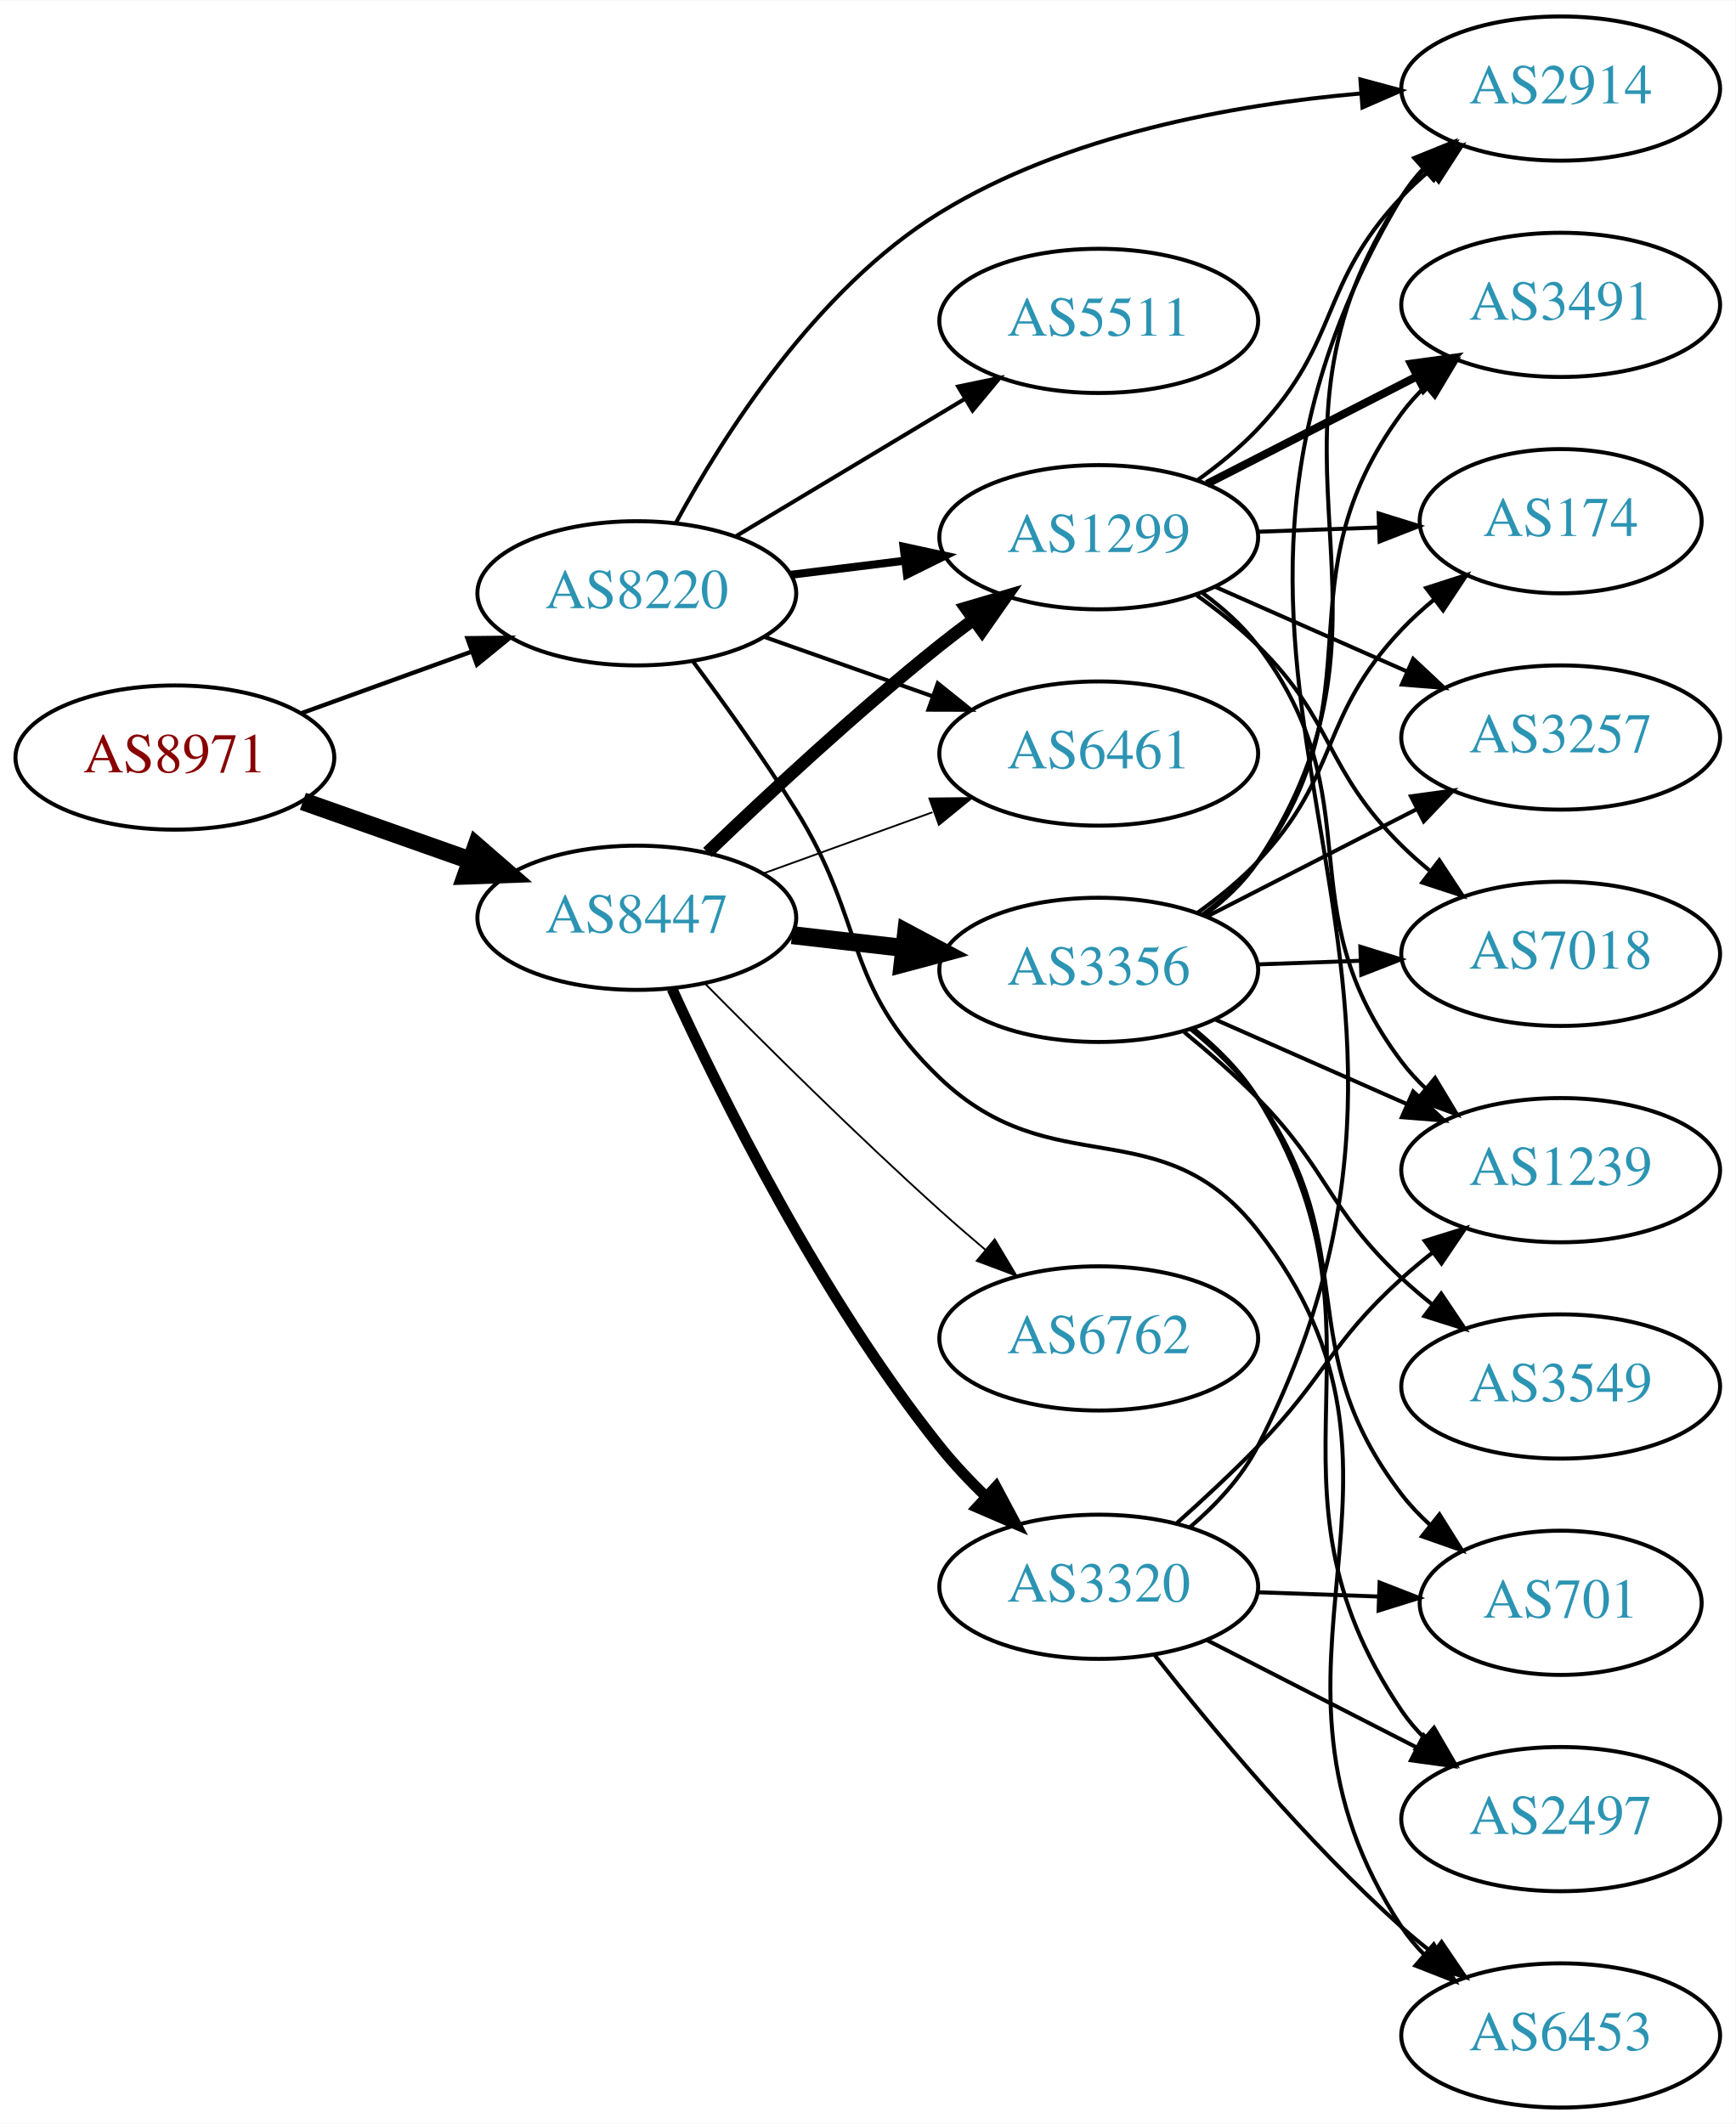
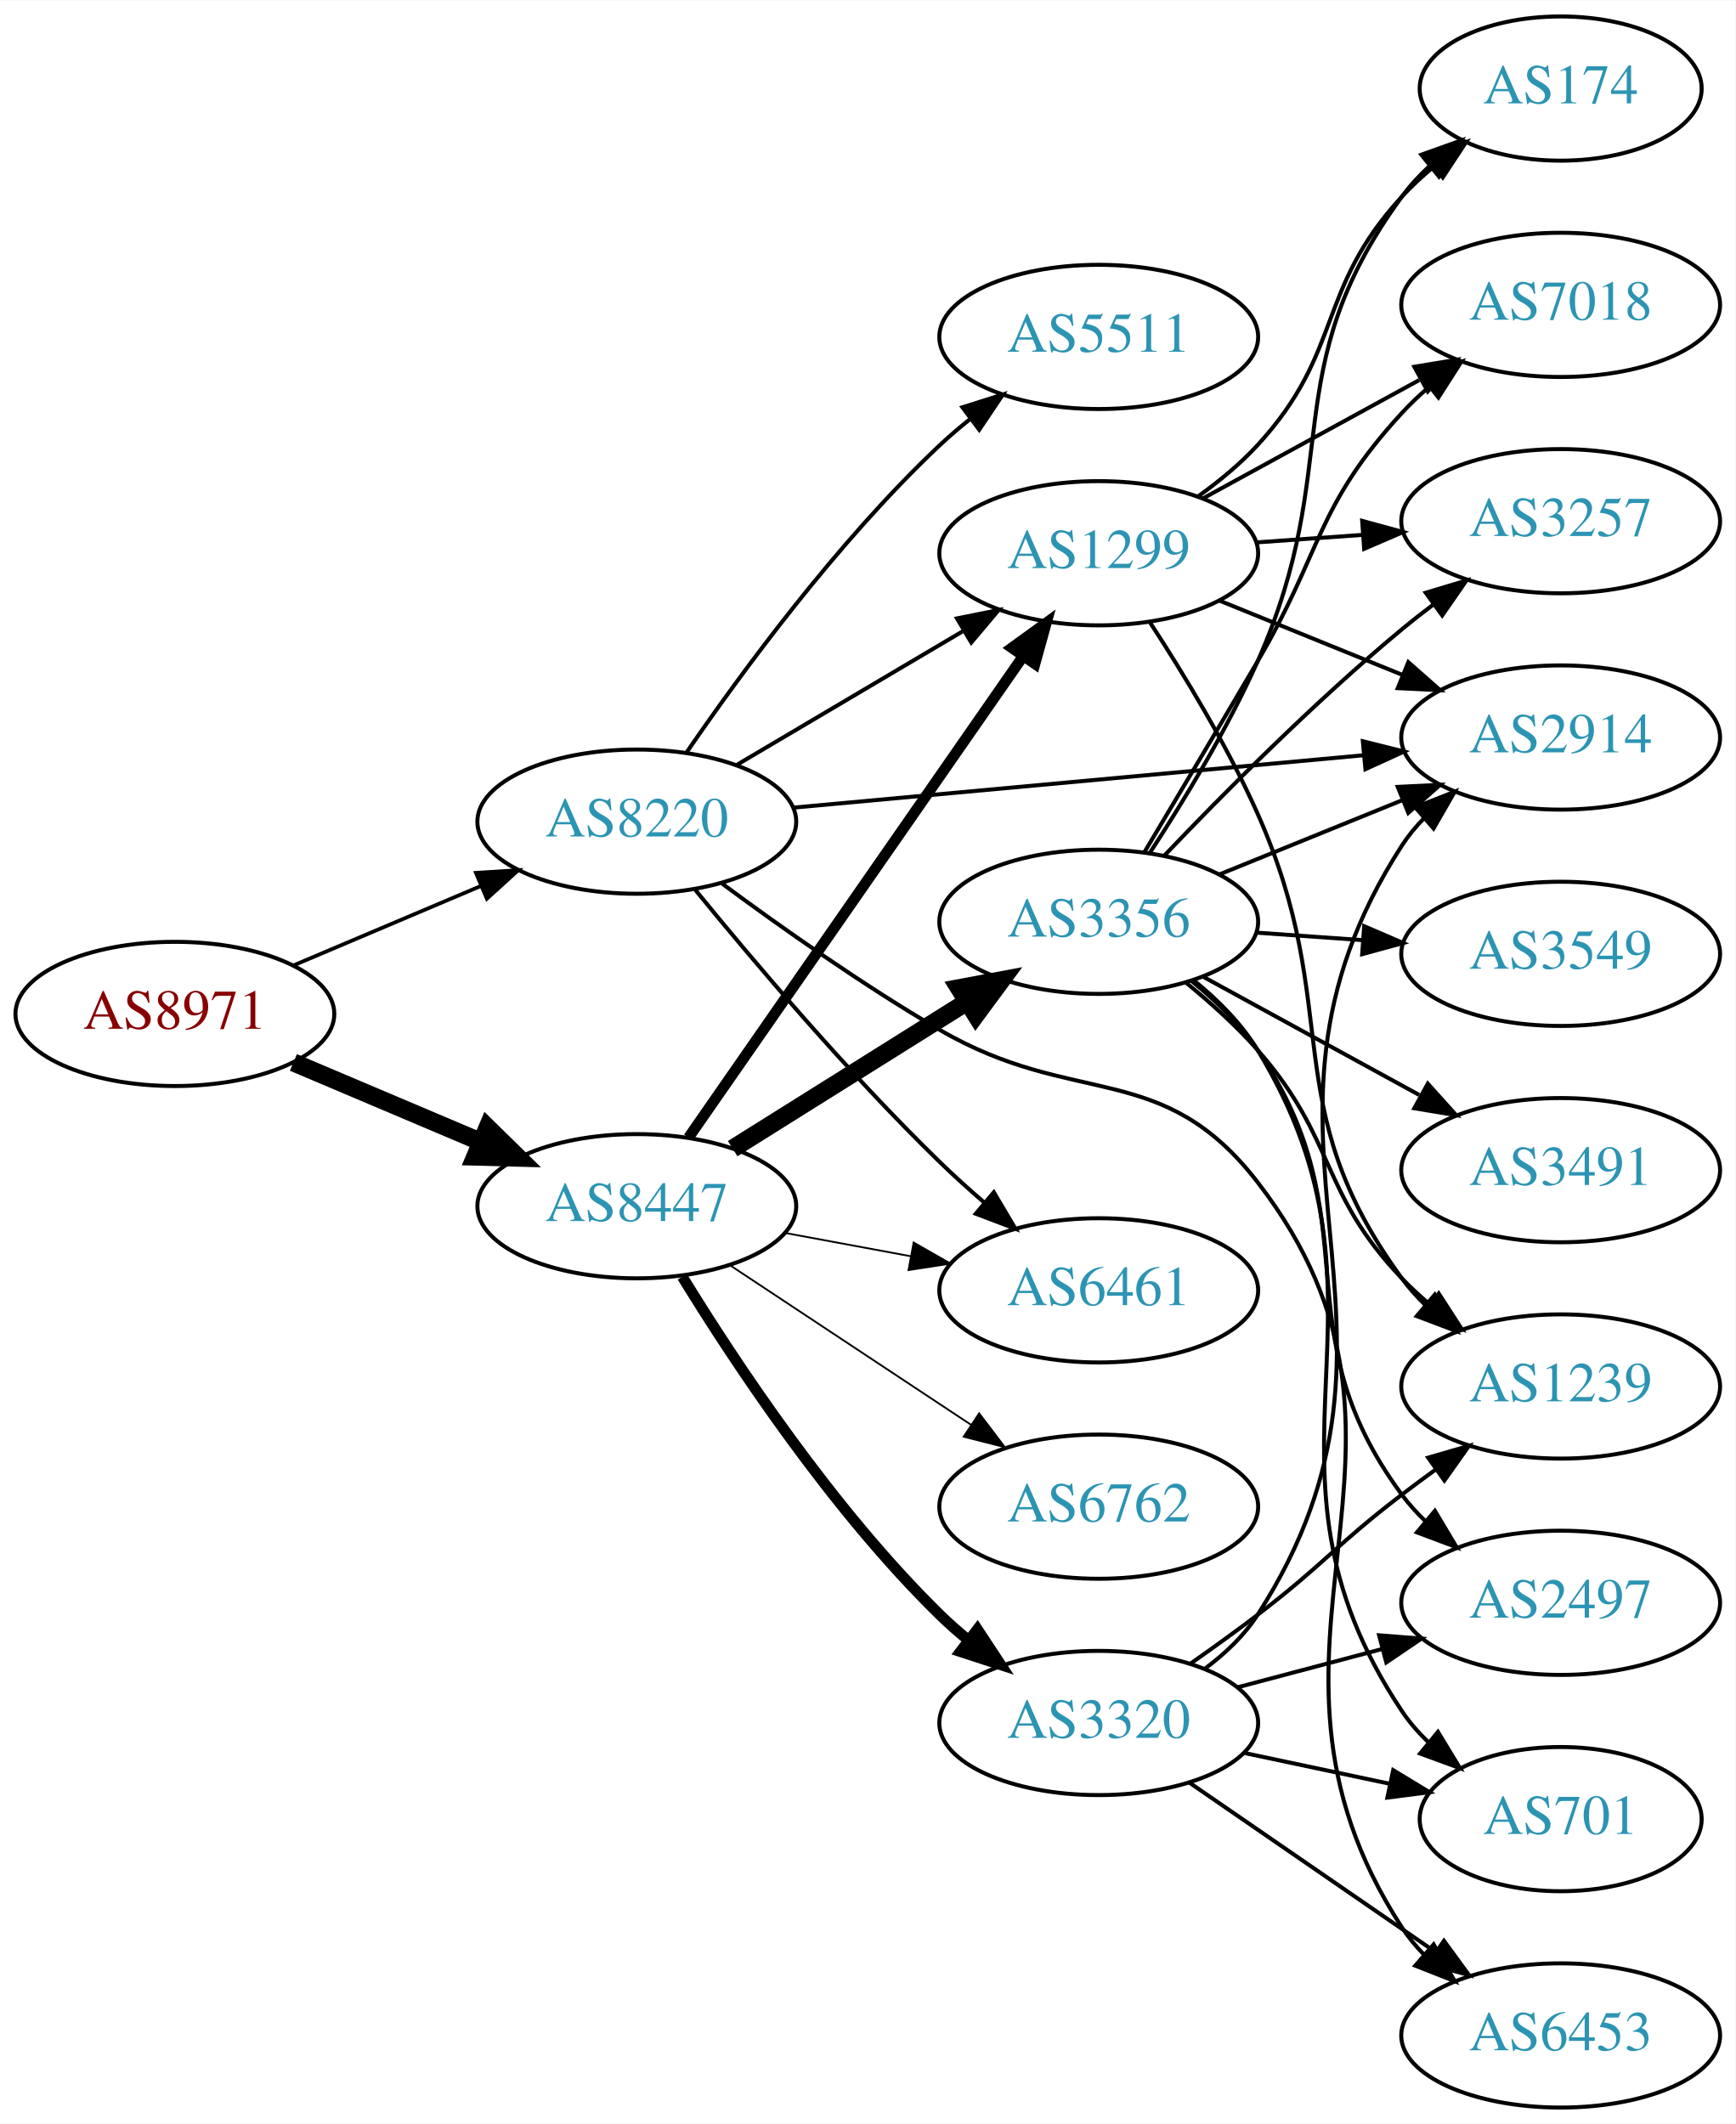
<svg xmlns="http://www.w3.org/2000/svg" xmlns:xlink="http://www.w3.org/1999/xlink" width="433pt" height="530pt" viewBox="0.00 0.00 433.17 530.00">
  <g id="graph0" class="graph" transform="scale(1 1) rotate(0) translate(4 526)">
    <polygon fill="white" stroke="none" points="-4,4 -4,-526 429.172,-526 429.172,4 -4,4" />
    <g id="node1" class="node">
      <g id="a_node1">
        <a xlink:href="/asn/8971" xlink:title="AS8971 ~ UNSPECIFIED [AT]">
-           <ellipse fill="#ffffff" stroke="black" cx="39.647" cy="-337" rx="39.794" ry="18" />
-           <text text-anchor="middle" x="39.647" y="-333.3" font-family="Times,serif" font-size="14.00" fill="#880000">AS8971</text>
+           <ellipse fill="#ffffff" stroke="black" cx="39.647" cy="-273" rx="39.794" ry="18" />
+           <text text-anchor="middle" x="39.647" y="-269.3" font-family="Times,serif" font-size="14.00" fill="#880000">AS8971</text>
        </a>
      </g>
    </g>
    <g id="node2" class="node">
      <g id="a_node2">
        <a xlink:href="/asn/8220" xlink:title="AS8220 ~ COLT [GB]">
-           <ellipse fill="#ffffff" stroke="black" cx="154.939" cy="-378" rx="39.794" ry="18" />
-           <text text-anchor="middle" x="154.939" y="-374.3" font-family="Times,serif" font-size="14.00" fill="#2c94b3">AS8220</text>
+           <ellipse fill="#ffffff" stroke="black" cx="154.939" cy="-321" rx="39.794" ry="18" />
+           <text text-anchor="middle" x="154.939" y="-317.3" font-family="Times,serif" font-size="14.00" fill="#2c94b3">AS8220</text>
        </a>
      </g>
    </g>
    <g id="edge1" class="edge">
-       <path fill="none" stroke="black" stroke-width="1.08" d="M71.305,-348.095C84.277,-352.79 99.571,-358.324 113.452,-363.348" />
-       <polygon fill="black" stroke="black" stroke-width="1.08" points="112.662,-366.784 123.256,-366.896 115.044,-360.202 112.662,-366.784" />
+       <path fill="none" stroke="black" stroke-width="0.938" d="M69.235,-285.112C83.458,-291.138 100.837,-298.502 116.144,-304.987" />
+       <polygon fill="black" stroke="black" stroke-width="0.938" points="114.787,-308.213 125.36,-308.891 117.518,-301.768 114.787,-308.213" />
    </g>
    <g id="node3" class="node">
      <g id="a_node3">
        <a xlink:href="/asn/8447" xlink:title="AS8447 ~ A1 Telekom Austria AG [AT]">
-           <ellipse fill="#ffffff" stroke="black" cx="154.939" cy="-297" rx="39.794" ry="18" />
-           <text text-anchor="middle" x="154.939" y="-293.3" font-family="Times,serif" font-size="14.00" fill="#2c94b3">AS8447</text>
+           <ellipse fill="#ffffff" stroke="black" cx="154.939" cy="-225" rx="39.794" ry="18" />
+           <text text-anchor="middle" x="154.939" y="-221.3" font-family="Times,serif" font-size="14.00" fill="#2c94b3">AS8447</text>
        </a>
      </g>
    </g>
    <g id="edge2" class="edge">
-       <path fill="none" stroke="black" stroke-width="4.5" d="M71.604,-326.07C84.468,-321.528 99.574,-316.195 113.31,-311.345" />
-       <polygon fill="black" stroke="black" stroke-width="4.5" points="114.9,-314.959 123.019,-307.917 112.279,-307.533 114.9,-314.959" />
+       <path fill="none" stroke="black" stroke-width="4.5" d="M69.235,-260.888C83.458,-254.862 100.837,-247.498 116.144,-241.013" />
+       <polygon fill="black" stroke="black" stroke-width="4.5" points="117.688,-244.635 125.36,-237.109 114.616,-237.384 117.688,-244.635" />
    </g>
    <g id="node4" class="node">
      <g id="a_node4">
        <a xlink:href="/asn/1299" xlink:title="AS1299 ~ Telia Carrier [EU]">
-           <ellipse fill="#ffffff" stroke="black" cx="270.232" cy="-392" rx="39.794" ry="18" />
-           <text text-anchor="middle" x="270.232" y="-388.3" font-family="Times,serif" font-size="14.00" fill="#2c94b3">AS1299</text>
+           <ellipse fill="#ffffff" stroke="black" cx="270.232" cy="-388" rx="39.794" ry="18" />
+           <text text-anchor="middle" x="270.232" y="-384.3" font-family="Times,serif" font-size="14.00" fill="#2c94b3">AS1299</text>
        </a>
      </g>
    </g>
    <g id="edge3" class="edge">
-       <path fill="none" stroke="black" stroke-width="2" d="M193.35,-382.623C202.438,-383.746 212.275,-384.962 221.76,-386.134" />
-       <polygon fill="black" stroke="black" stroke-width="2" points="221.508,-389.629 231.861,-387.382 222.366,-382.682 221.508,-389.629" />
+       <path fill="none" stroke="black" d="M179.966,-335.209C196.338,-344.891 218.225,-357.835 236.229,-368.482" />
+       <polygon fill="black" stroke="black" points="234.851,-371.734 245.241,-373.812 238.415,-365.708 234.851,-371.734" />
    </g>
    <g id="node5" class="node">
      <g id="a_node5">
-         <a xlink:href="/asn/2914" xlink:title="AS2914 ~ NTT America, Inc. [US]">
-           <ellipse fill="#ffffff" stroke="black" cx="385.525" cy="-504" rx="39.794" ry="18" />
-           <text text-anchor="middle" x="385.525" y="-500.3" font-family="Times,serif" font-size="14.00" fill="#2c94b3">AS2914</text>
-         </a>
-       </g>
-     </g>
-     <g id="edge4" class="edge">
-       <path fill="none" stroke="black" d="M164.646,-395.485C176.458,-417.281 199.683,-453.979 230.586,-473 262.219,-492.471 303.788,-499.997 335.754,-502.778" />
-       <polygon fill="black" stroke="black" points="335.539,-506.272 345.771,-503.523 336.058,-499.291 335.539,-506.272" />
-     </g>
-     <g id="node6" class="node">
-       <g id="a_node6">
-         <a xlink:href="/asn/5511" xlink:title="AS5511 ~ Orange S.A. [FR]">
-           <ellipse fill="#ffffff" stroke="black" cx="270.232" cy="-446" rx="39.794" ry="18" />
-           <text text-anchor="middle" x="270.232" y="-442.3" font-family="Times,serif" font-size="14.00" fill="#2c94b3">AS5511</text>
-         </a>
-       </g>
-     </g>
-     <g id="edge5" class="edge">
-       <path fill="none" stroke="black" d="M179.689,-392.255C196.306,-402.229 218.702,-415.671 236.939,-426.617" />
-       <polygon fill="black" stroke="black" points="235.138,-429.618 245.514,-431.764 238.741,-423.616 235.138,-429.618" />
-     </g>
-     <g id="node7" class="node">
-       <g id="a_node7">
-         <a xlink:href="/asn/6461" xlink:title="AS6461 ~ Zayo Bandwidth [US]">
-           <ellipse fill="#ffffff" stroke="black" cx="270.232" cy="-338" rx="39.794" ry="18" />
-           <text text-anchor="middle" x="270.232" y="-334.3" font-family="Times,serif" font-size="14.00" fill="#2c94b3">AS6461</text>
-         </a>
-       </g>
-     </g>
-     <g id="edge6" class="edge">
-       <path fill="none" stroke="black" d="M186.897,-367.07C199.761,-362.528 214.867,-357.195 228.603,-352.345" />
-       <polygon fill="black" stroke="black" points="230.048,-355.547 238.312,-348.917 227.717,-348.946 230.048,-355.547" />
-     </g>
-     <g id="node8" class="node">
-       <g id="a_node8">
        <a xlink:href="/asn/6453" xlink:title="AS6453 ~ TATA COMMUNICATIONS (AMERICA) INC [US]">
          <ellipse fill="#ffffff" stroke="black" cx="385.525" cy="-18" rx="39.794" ry="18" />
          <text text-anchor="middle" x="385.525" y="-14.3" font-family="Times,serif" font-size="14.00" fill="#2c94b3">AS6453</text>
        </a>
      </g>
    </g>
+     <g id="edge4" class="edge">
+       <path fill="none" stroke="black" d="M176.262,-305.504C190.948,-294.642 211.482,-280.134 230.586,-269 264.35,-249.323 285.995,-261.931 309.879,-231 361.34,-164.355 300.011,-115.611 345.879,-45 347.467,-42.555 349.362,-40.267 351.447,-38.141" />
+       <polygon fill="black" stroke="black" points="353.816,-40.72 359.101,-31.537 349.243,-35.42 353.816,-40.72" />
+     </g>
+     <g id="node6" class="node">
+       <g id="a_node6">
+         <a xlink:href="/asn/6461" xlink:title="AS6461 ~ Zayo Bandwidth [US]">
+           <ellipse fill="#ffffff" stroke="black" cx="270.232" cy="-204" rx="39.794" ry="18" />
+           <text text-anchor="middle" x="270.232" y="-200.3" font-family="Times,serif" font-size="14.00" fill="#2c94b3">AS6461</text>
+         </a>
+       </g>
+     </g>
+     <g id="edge5" class="edge">
+       <path fill="none" stroke="black" d="M169.511,-304.002C183.934,-286.318 207.764,-258.168 230.586,-236 234.073,-232.612 237.877,-229.181 241.693,-225.886" />
+       <polygon fill="black" stroke="black" points="244.042,-228.483 249.447,-219.371 239.539,-223.124 244.042,-228.483" />
+     </g>
+     <g id="node7" class="node">
+       <g id="a_node7">
+         <a xlink:href="/asn/2914" xlink:title="AS2914 ~ NTT America, Inc. [US]">
+           <ellipse fill="#ffffff" stroke="black" cx="385.525" cy="-342" rx="39.794" ry="18" />
+           <text text-anchor="middle" x="385.525" y="-338.3" font-family="Times,serif" font-size="14.00" fill="#2c94b3">AS2914</text>
+         </a>
+       </g>
+     </g>
+     <g id="edge6" class="edge">
+       <path fill="none" stroke="black" d="M193.942,-324.491C232.997,-328.079 293.924,-333.677 336.34,-337.573" />
+       <polygon fill="black" stroke="black" points="336.153,-341.071 346.432,-338.5 336.794,-334.1 336.153,-341.071" />
+     </g>
+     <g id="node8" class="node">
+       <g id="a_node8">
+         <a xlink:href="/asn/5511" xlink:title="AS5511 ~ Orange S.A. [FR]">
+           <ellipse fill="#ffffff" stroke="black" cx="270.232" cy="-442" rx="39.794" ry="18" />
+           <text text-anchor="middle" x="270.232" y="-438.3" font-family="Times,serif" font-size="14.00" fill="#2c94b3">AS5511</text>
+         </a>
+       </g>
+     </g>
    <g id="edge7" class="edge">
-       <path fill="none" stroke="black" d="M169.051,-360.878C176.82,-350.447 186.662,-336.721 194.586,-324 212.459,-295.308 206.138,-280.345 230.586,-257 258.849,-230.012 285.797,-249.777 309.879,-219 358.544,-156.806 302.436,-110.948 345.879,-45 347.483,-42.565 349.389,-40.285 351.482,-38.164" />
-       <polygon fill="black" stroke="black" points="353.85,-40.743 359.15,-31.57 349.286,-35.436 353.85,-40.743" />
-     </g>
-     <g id="edge18" class="edge">
-       <path fill="none" stroke="black" stroke-width="3.15" d="M172.583,-313.312C187.359,-327.51 209.772,-348.363 230.586,-365 233.289,-367.161 236.154,-369.344 239.052,-371.484" />
-       <polygon fill="black" stroke="black" stroke-width="3.15" points="237.044,-374.35 247.207,-377.344 241.128,-368.666 237.044,-374.35" />
-     </g>
-     <g id="edge17" class="edge">
-       <path fill="none" stroke="black" stroke-width="0.45" d="M186.598,-308.095C199.57,-312.79 214.864,-318.324 228.745,-323.348" />
-       <polygon fill="black" stroke="black" stroke-width="0.45" points="227.955,-326.784 238.549,-326.896 230.337,-320.202 227.955,-326.784" />
+       <path fill="none" stroke="black" d="M167.296,-338.183C180.905,-358.028 205.083,-391.015 230.586,-415 232.971,-417.243 235.554,-419.444 238.215,-421.562" />
+       <polygon fill="black" stroke="black" points="236.21,-424.433 246.313,-427.623 240.404,-418.829 236.21,-424.433" />
+     </g>
+     <g id="edge9" class="edge">
+       <path fill="none" stroke="black" stroke-width="2.7" d="M167.85,-242.136C187.771,-270.798 227.961,-328.621 251.311,-362.215" />
+       <polygon fill="black" stroke="black" stroke-width="2.7" points="248.559,-364.389 257.141,-370.603 254.307,-360.394 248.559,-364.389" />
+     </g>
+     <g id="edge12" class="edge">
+       <path fill="none" stroke="black" stroke-width="0.45" d="M191.786,-218.355C201.808,-216.498 212.838,-214.453 223.355,-212.504" />
+       <polygon fill="black" stroke="black" stroke-width="0.45" points="224.036,-215.937 233.23,-210.673 222.76,-209.055 224.036,-215.937" />
+     </g>
+     <g id="node9" class="node">
+       <g id="a_node9">
+         <a xlink:href="/asn/3356" xlink:title="AS3356 ~ Level 3 Parent, LLC [US]">
+           <ellipse fill="#ffffff" stroke="black" cx="270.232" cy="-296" rx="39.794" ry="18" />
+           <text text-anchor="middle" x="270.232" y="-292.3" font-family="Times,serif" font-size="14.00" fill="#2c94b3">AS3356</text>
+         </a>
+       </g>
+     </g>
+     <g id="edge8" class="edge">
+       <path fill="none" stroke="black" stroke-width="4.5" d="M178.866,-239.368C195.647,-249.884 218.634,-264.29 237.225,-275.941" />
+       <polygon fill="black" stroke="black" stroke-width="4.5" points="235.387,-279.436 245.951,-281.41 239.569,-272.763 235.387,-279.436" />
+     </g>
+     <g id="node10" class="node">
+       <g id="a_node10">
+         <a xlink:href="/asn/6762" xlink:title="AS6762 ~ TELECOM ITALIA SPARKLE S.p.A. [IT]">
+           <ellipse fill="#ffffff" stroke="black" cx="270.232" cy="-150" rx="39.794" ry="18" />
+           <text text-anchor="middle" x="270.232" y="-146.3" font-family="Times,serif" font-size="14.00" fill="#2c94b3">AS6762</text>
+         </a>
+       </g>
+     </g>
+     <g id="edge10" class="edge">
+       <path fill="none" stroke="black" stroke-width="0.45" d="M178.052,-210.361C195.252,-198.975 219.32,-183.042 238.41,-170.405" />
+       <polygon fill="black" stroke="black" stroke-width="0.45" points="240.382,-173.297 246.788,-164.858 236.518,-167.46 240.382,-173.297" />
+     </g>
+     <g id="node11" class="node">
+       <g id="a_node11">
+         <a xlink:href="/asn/3320" xlink:title="AS3320 ~ DTAG [DE]">
+           <ellipse fill="#ffffff" stroke="black" cx="270.232" cy="-96" rx="39.794" ry="18" />
+           <text text-anchor="middle" x="270.232" y="-92.3" font-family="Times,serif" font-size="14.00" fill="#2c94b3">AS3320</text>
+         </a>
+       </g>
+     </g>
+     <g id="edge11" class="edge">
+       <path fill="none" stroke="black" stroke-width="2.7" d="M166.291,-207.411C179.468,-185.936 203.763,-149.241 230.586,-123 232.725,-120.907 235.042,-118.862 237.441,-116.892" />
+       <polygon fill="black" stroke="black" stroke-width="2.7" points="239.952,-119.379 245.782,-110.533 235.707,-113.813 239.952,-119.379" />
+     </g>
+     <g id="edge25" class="edge">
+       <path fill="none" stroke="black" d="M300.408,-376.154C314.284,-370.52 331.061,-363.708 345.97,-357.654" />
+       <polygon fill="black" stroke="black" points="347.5,-360.811 355.448,-353.806 344.866,-354.325 347.5,-360.811" />
+     </g>
+     <g id="node12" class="node">
+       <g id="a_node12">
+         <a xlink:href="/asn/1239" xlink:title="AS1239 ~ Sprint [US]">
+           <ellipse fill="#ffffff" stroke="black" cx="385.525" cy="-180" rx="39.794" ry="18" />
+           <text text-anchor="middle" x="385.525" y="-176.3" font-family="Times,serif" font-size="14.00" fill="#2c94b3">AS1239</text>
+         </a>
+       </g>
+     </g>
+     <g id="edge26" class="edge">
+       <path fill="none" stroke="black" d="M283.066,-370.673C291.394,-357.913 302.353,-339.913 309.879,-323 331.825,-273.681 314.035,-250.588 345.879,-207 347.599,-204.646 349.589,-202.424 351.74,-200.343" />
+       <polygon fill="black" stroke="black" points="354.101,-202.93 359.517,-193.824 349.605,-197.565 354.101,-202.93" />
    </g>
    <g id="node14" class="node">
      <g id="a_node14">
-         <a xlink:href="/asn/3356" xlink:title="AS3356 ~ Level 3 Parent, LLC [US]">
-           <ellipse fill="#ffffff" stroke="black" cx="270.232" cy="-284" rx="39.794" ry="18" />
-           <text text-anchor="middle" x="270.232" y="-280.3" font-family="Times,serif" font-size="14.00" fill="#2c94b3">AS3356</text>
+         <a xlink:href="/asn/7018" xlink:title="AS7018 ~ AT&amp;T Services, Inc. [US]">
+           <ellipse fill="#ffffff" stroke="black" cx="385.525" cy="-450" rx="39.794" ry="18" />
+           <text text-anchor="middle" x="385.525" y="-446.3" font-family="Times,serif" font-size="14.00" fill="#2c94b3">AS7018</text>
+         </a>
+       </g>
+     </g>
+     <g id="edge22" class="edge">
+       <path fill="none" stroke="black" d="M296.376,-401.76C312.217,-410.429 332.877,-421.735 350.214,-431.223" />
+       <polygon fill="black" stroke="black" points="349,-434.548 359.452,-436.279 352.36,-428.408 349,-434.548" />
+     </g>
+     <g id="node17" class="node">
+       <g id="a_node17">
+         <a xlink:href="/asn/3257" xlink:title="AS3257 ~ GTT [DE]">
+           <ellipse fill="#ffffff" stroke="black" cx="385.525" cy="-396" rx="39.794" ry="18" />
+           <text text-anchor="middle" x="385.525" y="-392.3" font-family="Times,serif" font-size="14.00" fill="#2c94b3">AS3257</text>
+         </a>
+       </g>
+     </g>
+     <g id="edge24" class="edge">
+       <path fill="none" stroke="black" d="M309.588,-390.708C318.078,-391.308 327.181,-391.951 336.015,-392.575" />
+       <polygon fill="black" stroke="black" points="335.987,-396.081 346.209,-393.294 336.48,-389.099 335.987,-396.081" />
+     </g>
+     <g id="node18" class="node">
+       <g id="a_node18">
+         <a xlink:href="/asn/174" xlink:title="AS174 ~ Cogent Communications [US]">
+           <ellipse fill="#ffffff" stroke="black" cx="385.525" cy="-504" rx="35.194" ry="18" />
+           <text text-anchor="middle" x="385.525" y="-500.3" font-family="Times,serif" font-size="14.00" fill="#2c94b3">AS174</text>
+         </a>
+       </g>
+     </g>
+     <g id="edge23" class="edge">
+       <path fill="none" stroke="black" d="M295.034,-402.192C300.282,-405.959 305.558,-410.301 309.879,-415 331.447,-438.455 324.311,-453.545 345.879,-477 348.278,-479.609 350.972,-482.109 353.792,-484.461" />
+       <polygon fill="black" stroke="black" points="351.859,-487.388 361.933,-490.667 356.102,-481.821 351.859,-487.388" />
+     </g>
+     <g id="edge18" class="edge">
+       <path fill="none" stroke="black" d="M300.408,-307.846C314.284,-313.48 331.061,-320.292 345.97,-326.346" />
+       <polygon fill="black" stroke="black" points="344.866,-329.675 355.448,-330.194 347.5,-323.189 344.866,-329.675" />
+     </g>
+     <g id="edge13" class="edge">
+       <path fill="none" stroke="black" d="M291.977,-280.838C298.107,-275.844 304.587,-270.018 309.879,-264 329.664,-241.499 325.19,-228.674 345.879,-207 347.945,-204.835 350.21,-202.738 352.573,-200.734" />
+       <polygon fill="black" stroke="black" points="355.096,-203.207 360.849,-194.31 350.803,-197.677 355.096,-203.207" />
+     </g>
+     <g id="node13" class="node">
+       <g id="a_node13">
+         <a xlink:href="/asn/3549" xlink:title="AS3549 ~ Level 3 Parent, LLC [US]">
+           <ellipse fill="#ffffff" stroke="black" cx="385.525" cy="-288" rx="39.794" ry="18" />
+           <text text-anchor="middle" x="385.525" y="-284.3" font-family="Times,serif" font-size="14.00" fill="#2c94b3">AS3549</text>
        </a>
      </g>
    </g>
    <g id="edge14" class="edge">
-       <path fill="none" stroke="black" stroke-width="4.5" d="M193.664,-292.671C202.646,-291.641 212.344,-290.528 221.702,-289.454" />
-       <polygon fill="black" stroke="black" stroke-width="4.5" points="222.186,-293.362 231.672,-288.31 221.289,-285.538 222.186,-293.362" />
+       <path fill="none" stroke="black" d="M309.588,-293.292C318.078,-292.692 327.181,-292.049 336.015,-291.425" />
+       <polygon fill="black" stroke="black" points="336.48,-294.901 346.209,-290.706 335.987,-287.919 336.48,-294.901" />
+     </g>
+     <g id="edge15" class="edge">
+       <path fill="none" stroke="black" d="M281.615,-313.352C289.424,-326.429 300.368,-344.813 309.879,-361 326.021,-388.472 324.311,-399.545 345.879,-423 347.905,-425.203 350.14,-427.327 352.484,-429.35" />
+       <polygon fill="black" stroke="black" points="350.693,-432.394 360.723,-435.808 355.011,-426.885 350.693,-432.394" />
    </g>
    <g id="node15" class="node">
      <g id="a_node15">
-         <a xlink:href="/asn/6762" xlink:title="AS6762 ~ TELECOM ITALIA SPARKLE S.p.A. [IT]">
-           <ellipse fill="#ffffff" stroke="black" cx="270.232" cy="-192" rx="39.794" ry="18" />
-           <text text-anchor="middle" x="270.232" y="-188.3" font-family="Times,serif" font-size="14.00" fill="#2c94b3">AS6762</text>
-         </a>
-       </g>
-     </g>
-     <g id="edge15" class="edge">
-       <path fill="none" stroke="black" stroke-width="0.45" d="M171.878,-280.655C186.744,-265.594 209.704,-242.797 230.586,-224 234.199,-220.747 238.074,-217.392 241.925,-214.133" />
-       <polygon fill="black" stroke="black" stroke-width="0.45" points="244.266,-216.738 249.702,-207.644 239.782,-211.363 244.266,-216.738" />
+         <a xlink:href="/asn/3491" xlink:title="AS3491 ~ PCCW Global, Inc. [US]">
+           <ellipse fill="#ffffff" stroke="black" cx="385.525" cy="-234" rx="39.794" ry="18" />
+           <text text-anchor="middle" x="385.525" y="-230.3" font-family="Times,serif" font-size="14.00" fill="#2c94b3">AS3491</text>
+         </a>
+       </g>
+     </g>
+     <g id="edge16" class="edge">
+       <path fill="none" stroke="black" d="M296.376,-282.24C312.217,-273.571 332.877,-262.265 350.214,-252.777" />
+       <polygon fill="black" stroke="black" points="352.36,-255.592 359.452,-247.721 349,-249.452 352.36,-255.592" />
    </g>
    <g id="node16" class="node">
      <g id="a_node16">
-         <a xlink:href="/asn/3320" xlink:title="AS3320 ~ DTAG [DE]">
-           <ellipse fill="#ffffff" stroke="black" cx="270.232" cy="-130" rx="39.794" ry="18" />
-           <text text-anchor="middle" x="270.232" y="-126.3" font-family="Times,serif" font-size="14.00" fill="#2c94b3">AS3320</text>
-         </a>
-       </g>
-     </g>
-     <g id="edge16" class="edge">
-       <path fill="none" stroke="black" stroke-width="2.7" d="M163.741,-279.231C175.828,-252.788 200.817,-202.209 230.586,-165 234.05,-160.671 238.068,-156.409 242.178,-152.432" />
-       <polygon fill="black" stroke="black" stroke-width="2.7" points="244.586,-154.972 249.573,-145.624 239.845,-149.821 244.586,-154.972" />
-     </g>
-     <g id="edge13" class="edge">
-       <path fill="none" stroke="black" d="M294.935,-406.285C300.186,-410.048 305.489,-414.365 309.879,-419 330.742,-441.028 325.016,-454.972 345.879,-477 347.937,-479.173 350.195,-481.276 352.555,-483.284" />
-       <polygon fill="black" stroke="black" points="350.781,-486.338 360.823,-489.715 355.078,-480.813 350.781,-486.338" />
-     </g>
-     <g id="node9" class="node">
-       <g id="a_node9">
-         <a xlink:href="/asn/3491" xlink:title="AS3491 ~ PCCW Global, Inc. [US]">
-           <ellipse fill="#ffffff" stroke="black" cx="385.525" cy="-450" rx="39.794" ry="18" />
-           <text text-anchor="middle" x="385.525" y="-446.3" font-family="Times,serif" font-size="14.00" fill="#2c94b3">AS3491</text>
-         </a>
-       </g>
-     </g>
-     <g id="edge8" class="edge">
-       <path fill="none" stroke="black" stroke-width="2" d="M297.224,-405.306C312.768,-413.264 332.719,-423.478 349.624,-432.132" />
-       <polygon fill="black" stroke="black" stroke-width="2" points="348.158,-435.314 358.655,-436.756 351.348,-429.083 348.158,-435.314" />
-     </g>
-     <g id="node10" class="node">
-       <g id="a_node10">
-         <a xlink:href="/asn/174" xlink:title="AS174 ~ Cogent Communications [US]">
-           <ellipse fill="#ffffff" stroke="black" cx="385.525" cy="-396" rx="35.194" ry="18" />
-           <text text-anchor="middle" x="385.525" y="-392.3" font-family="Times,serif" font-size="14.00" fill="#2c94b3">AS174</text>
-         </a>
-       </g>
-     </g>
-     <g id="edge9" class="edge">
-       <path fill="none" stroke="black" d="M309.905,-393.365C319.61,-393.708 330.101,-394.078 340.064,-394.43" />
-       <polygon fill="black" stroke="black" points="340.083,-397.933 350.2,-394.788 340.33,-390.937 340.083,-397.933" />
-     </g>
-     <g id="node11" class="node">
-       <g id="a_node11">
-         <a xlink:href="/asn/1239" xlink:title="AS1239 ~ Sprint [US]">
-           <ellipse fill="#ffffff" stroke="black" cx="385.525" cy="-234" rx="39.794" ry="18" />
-           <text text-anchor="middle" x="385.525" y="-230.3" font-family="Times,serif" font-size="14.00" fill="#2c94b3">AS1239</text>
-         </a>
-       </g>
-     </g>
-     <g id="edge10" class="edge">
-       <path fill="none" stroke="black" d="M296.121,-378.087C301.199,-374.359 306.129,-369.963 309.879,-365 339.368,-325.976 316.39,-300.024 345.879,-261 347.637,-258.674 349.654,-256.472 351.824,-254.405" />
-       <polygon fill="black" stroke="black" points="354.182,-256.996 359.637,-247.913 349.709,-251.612 354.182,-256.996" />
-     </g>
-     <g id="node12" class="node">
-       <g id="a_node12">
-         <a xlink:href="/asn/3257" xlink:title="AS3257 ~ GTT [DE]">
-           <ellipse fill="#ffffff" stroke="black" cx="385.525" cy="-342" rx="39.794" ry="18" />
-           <text text-anchor="middle" x="385.525" y="-338.3" font-family="Times,serif" font-size="14.00" fill="#2c94b3">AS3257</text>
-         </a>
-       </g>
-     </g>
-     <g id="edge11" class="edge">
-       <path fill="none" stroke="black" d="M299.237,-379.64C313.672,-373.27 331.473,-365.414 347.072,-358.53" />
-       <polygon fill="black" stroke="black" points="348.714,-361.63 356.45,-354.391 345.888,-355.226 348.714,-361.63" />
-     </g>
-     <g id="node13" class="node">
-       <g id="a_node13">
-         <a xlink:href="/asn/7018" xlink:title="AS7018 ~ AT&amp;T Services, Inc. [US]">
-           <ellipse fill="#ffffff" stroke="black" cx="385.525" cy="-288" rx="39.794" ry="18" />
-           <text text-anchor="middle" x="385.525" y="-284.3" font-family="Times,serif" font-size="14.00" fill="#2c94b3">AS7018</text>
-         </a>
-       </g>
-     </g>
-     <g id="edge12" class="edge">
-       <path fill="none" stroke="black" d="M294.708,-377.493C299.969,-373.739 305.333,-369.482 309.879,-365 329.379,-345.775 326.379,-334.225 345.879,-315 348.01,-312.899 350.321,-310.847 352.716,-308.874" />
-       <polygon fill="black" stroke="black" points="355.228,-311.359 361.049,-302.507 350.978,-305.797 355.228,-311.359" />
-     </g>
-     <g id="edge22" class="edge">
-       <path fill="none" stroke="black" d="M296.571,-297.594C301.626,-301.339 306.432,-305.822 309.879,-311 351.709,-373.844 304.049,-414.156 345.879,-477 347.495,-479.427 349.409,-481.702 351.508,-483.819" />
-       <polygon fill="black" stroke="black" points="349.318,-486.552 359.187,-490.406 353.875,-481.239 349.318,-486.552" />
-     </g>
-     <g id="edge27" class="edge">
-       <path fill="none" stroke="black" d="M296.203,-297.852C301.277,-301.583 306.184,-305.996 309.879,-311 340.935,-353.063 314.822,-380.937 345.879,-423 347.611,-425.346 349.609,-427.561 351.766,-429.638" />
-       <polygon fill="black" stroke="black" points="349.637,-432.42 359.555,-436.148 354.127,-427.049 349.637,-432.42" />
-     </g>
-     <g id="edge25" class="edge">
-       <path fill="none" stroke="black" d="M294.935,-298.285C300.186,-302.048 305.489,-306.365 309.879,-311 330.742,-333.028 325.016,-346.972 345.879,-369 348.317,-371.574 351.036,-374.05 353.871,-376.387" />
-       <polygon fill="black" stroke="black" points="351.95,-379.322 362.033,-382.573 356.178,-373.744 351.95,-379.322" />
-     </g>
-     <g id="edge24" class="edge">
-       <path fill="none" stroke="black" d="M299.237,-271.64C313.672,-265.27 331.473,-257.414 347.072,-250.53" />
-       <polygon fill="black" stroke="black" points="348.714,-253.63 356.45,-246.391 345.888,-247.226 348.714,-253.63" />
+         <a xlink:href="/asn/701" xlink:title="AS701 ~ UUNET [US]">
+           <ellipse fill="#ffffff" stroke="black" cx="385.525" cy="-72" rx="35.194" ry="18" />
+           <text text-anchor="middle" x="385.525" y="-68.3" font-family="Times,serif" font-size="14.00" fill="#2c94b3">AS701</text>
+         </a>
+       </g>
+     </g>
+     <g id="edge17" class="edge">
+       <path fill="none" stroke="black" d="M294.167,-281.203C300.079,-276.374 305.892,-270.547 309.879,-264 348.919,-199.894 304.25,-161.457 345.879,-99 347.74,-96.208 349.996,-93.617 352.473,-91.236" />
+       <polygon fill="black" stroke="black" points="354.891,-93.779 360.393,-84.724 350.446,-88.372 354.891,-93.779" />
    </g>
    <g id="edge19" class="edge">
-       <path fill="none" stroke="black" d="M297.224,-297.306C312.768,-305.264 332.719,-315.478 349.624,-324.132" />
-       <polygon fill="black" stroke="black" points="348.158,-327.314 358.655,-328.756 351.348,-321.083 348.158,-327.314" />
-     </g>
-     <g id="edge21" class="edge">
-       <path fill="none" stroke="black" d="M309.905,-285.365C318.108,-285.655 326.872,-285.964 335.404,-286.266" />
-       <polygon fill="black" stroke="black" points="335.526,-289.772 345.643,-286.627 335.773,-282.776 335.526,-289.772" />
-     </g>
-     <g id="node17" class="node">
-       <g id="a_node17">
-         <a xlink:href="/asn/3549" xlink:title="AS3549 ~ Level 3 Parent, LLC [US]">
-           <ellipse fill="#ffffff" stroke="black" cx="385.525" cy="-180" rx="39.794" ry="18" />
-           <text text-anchor="middle" x="385.525" y="-176.3" font-family="Times,serif" font-size="14.00" fill="#2c94b3">AS3549</text>
-         </a>
-       </g>
+       <path fill="none" stroke="black" d="M286.538,-312.455C301.15,-327.796 324.107,-350.956 345.879,-369 348.4,-371.089 351.076,-373.184 353.798,-375.233" />
+       <polygon fill="black" stroke="black" points="351.844,-378.139 361.991,-381.187 355.959,-372.477 351.844,-378.139" />
    </g>
    <g id="edge20" class="edge">
-       <path fill="none" stroke="black" d="M291.575,-268.464C297.689,-263.454 304.26,-257.714 309.879,-252 327.836,-233.737 327.19,-224.513 345.879,-207 348.268,-204.761 350.854,-202.563 353.517,-200.447" />
-       <polygon fill="black" stroke="black" points="355.705,-203.181 361.617,-194.389 351.513,-197.576 355.705,-203.181" />
-     </g>
-     <g id="node18" class="node">
-       <g id="a_node18">
-         <a xlink:href="/asn/701" xlink:title="AS701 ~ UUNET [US]">
-           <ellipse fill="#ffffff" stroke="black" cx="385.525" cy="-126" rx="35.194" ry="18" />
-           <text text-anchor="middle" x="385.525" y="-122.3" font-family="Times,serif" font-size="14.00" fill="#2c94b3">AS701</text>
-         </a>
-       </g>
-     </g>
-     <g id="edge23" class="edge">
-       <path fill="none" stroke="black" d="M293.21,-269.167C299.245,-264.265 305.362,-258.408 309.879,-252 336.853,-213.732 317.363,-190.133 345.879,-153 347.923,-150.338 350.303,-147.837 352.86,-145.512" />
-       <polygon fill="black" stroke="black" points="355.273,-148.064 360.899,-139.087 350.903,-142.596 355.273,-148.064" />
+       <path fill="none" stroke="black" d="M283.066,-313.327C291.394,-326.087 302.353,-344.087 309.879,-361 331.825,-410.319 314.035,-433.412 345.879,-477 347.858,-479.71 350.195,-482.244 352.724,-484.589" />
+       <polygon fill="black" stroke="black" points="350.742,-487.488 360.721,-491.047 355.14,-482.041 350.742,-487.488" />
    </g>
    <g id="node19" class="node">
      <g id="a_node19">
        <a xlink:href="/asn/2497" xlink:title="AS2497 ~ Internet Initiative Japan Inc. [JP]">
-           <ellipse fill="#ffffff" stroke="black" cx="385.525" cy="-72" rx="39.794" ry="18" />
-           <text text-anchor="middle" x="385.525" y="-68.3" font-family="Times,serif" font-size="14.00" fill="#2c94b3">AS2497</text>
-         </a>
-       </g>
-     </g>
-     <g id="edge26" class="edge">
-       <path fill="none" stroke="black" d="M293.695,-269.488C299.743,-264.596 305.747,-258.663 309.879,-252 346.698,-192.634 306.663,-156.811 345.879,-99 347.516,-96.587 349.445,-94.323 351.555,-92.212" />
-       <polygon fill="black" stroke="black" points="353.921,-94.794 359.254,-85.639 349.376,-89.47 353.921,-94.794" />
+           <ellipse fill="#ffffff" stroke="black" cx="385.525" cy="-126" rx="39.794" ry="18" />
+           <text text-anchor="middle" x="385.525" y="-122.3" font-family="Times,serif" font-size="14.00" fill="#2c94b3">AS2497</text>
+         </a>
+       </g>
+     </g>
+     <g id="edge21" class="edge">
+       <path fill="none" stroke="black" d="M293.353,-281.266C299.392,-276.367 305.475,-270.486 309.879,-264 339.009,-221.091 315.019,-194.683 345.879,-153 347.614,-150.657 349.614,-148.442 351.773,-146.367" />
+       <polygon fill="black" stroke="black" points="354.133,-148.956 359.564,-139.859 349.646,-143.584 354.133,-148.956" />
+     </g>
+     <g id="edge31" class="edge">
+       <path fill="none" stroke="black" d="M292.809,-81.145C310.179,-69.186 334.803,-52.233 354.164,-38.904" />
+       <polygon fill="black" stroke="black" points="356.392,-41.619 362.644,-33.065 352.422,-35.853 356.392,-41.619" />
+     </g>
+     <g id="edge27" class="edge">
+       <path fill="none" stroke="black" d="M296.68,-109.523C301.729,-113.271 306.506,-117.774 309.879,-123 356.961,-195.945 298.797,-242.055 345.879,-315 347.46,-317.45 349.35,-319.741 351.431,-321.869" />
+       <polygon fill="black" stroke="black" points="349.223,-324.587 359.078,-328.477 353.8,-319.291 349.223,-324.587" />
+     </g>
+     <g id="edge30" class="edge">
+       <path fill="none" stroke="black" d="M293.132,-110.818C298.663,-114.692 304.545,-118.926 309.879,-123 326.43,-135.642 329.327,-140.358 345.879,-153 348.629,-155.101 351.525,-157.244 354.443,-159.358" />
+       <polygon fill="black" stroke="black" points="352.449,-162.235 362.626,-165.182 356.508,-156.532 352.449,-162.235" />
+     </g>
+     <g id="edge29" class="edge">
+       <path fill="none" stroke="black" d="M306.458,-88.538C318.028,-86.087 330.997,-83.34 342.99,-80.799" />
+       <polygon fill="black" stroke="black" points="343.726,-84.221 352.783,-78.724 342.275,-77.373 343.726,-84.221" />
    </g>
    <g id="edge28" class="edge">
-       <path fill="none" stroke="black" d="M292.995,-144.869C299.478,-150.418 305.906,-157.272 309.879,-165 373.702,-289.141 274.36,-357.127 345.879,-477 347.373,-479.504 349.199,-481.834 351.237,-483.99" />
-       <polygon fill="black" stroke="black" points="348.983,-486.669 358.802,-490.649 353.608,-481.414 348.983,-486.669" />
-     </g>
-     <g id="edge29" class="edge">
-       <path fill="none" stroke="black" d="M284.184,-112.949C298.284,-94.971 322.024,-66.348 345.879,-45 348.319,-42.817 350.939,-40.657 353.625,-38.566" />
-       <polygon fill="black" stroke="black" points="355.804,-41.308 361.761,-32.546 351.64,-35.68 355.804,-41.308" />
-     </g>
-     <g id="edge30" class="edge">
-       <path fill="none" stroke="black" d="M289.762,-145.923C296.288,-151.753 303.566,-158.512 309.879,-165 327.025,-182.62 327.657,-190.495 345.879,-207 348.305,-209.198 350.917,-211.368 353.597,-213.466" />
-       <polygon fill="black" stroke="black" points="351.607,-216.347 361.724,-219.495 355.778,-210.726 351.607,-216.347" />
-     </g>
-     <g id="edge31" class="edge">
-       <path fill="none" stroke="black" d="M309.905,-128.635C319.61,-128.292 330.101,-127.922 340.064,-127.57" />
-       <polygon fill="black" stroke="black" points="340.33,-131.063 350.2,-127.212 340.083,-124.067 340.33,-131.063" />
-     </g>
-     <g id="edge32" class="edge">
-       <path fill="none" stroke="black" d="M297.224,-116.694C312.768,-108.736 332.719,-98.522 349.624,-89.868" />
-       <polygon fill="black" stroke="black" points="351.348,-92.917 358.655,-85.245 348.158,-86.686 351.348,-92.917" />
+       <path fill="none" stroke="black" d="M304.917,-104.92C316.23,-107.915 329.013,-111.3 340.973,-114.467" />
+       <polygon fill="black" stroke="black" points="340.212,-117.886 350.775,-117.063 342.004,-111.12 340.212,-117.886" />
    </g>
  </g>
</svg>
